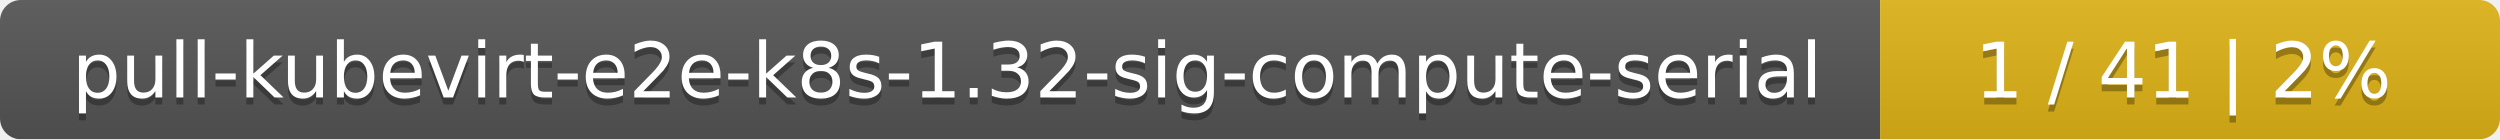
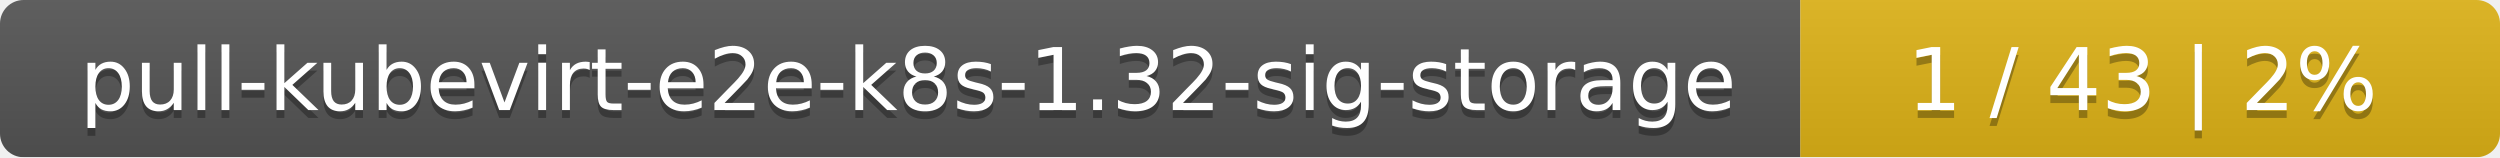
- <svg xmlns="http://www.w3.org/2000/svg" width="359" height="20">
+ <svg xmlns="http://www.w3.org/2000/svg" width="318" height="20">
  <linearGradient id="smooth" x2="0" y2="100%">
    <stop offset="0" stop-color="#bbb" stop-opacity=".1" />
    <stop offset="1" stop-opacity=".1" />
  </linearGradient>
  <mask id="round">
-     <rect width="359" height="20" rx="3" fill="#fff" />
+     <rect width="318" height="20" rx="3" fill="#fff" />
  </mask>
  <g mask="url(#round)">
-     <rect width="270" height="20" fill="#555" />
-     <rect x="270" width="89" height="20" fill="#dfb317" />
-     <rect width="359" height="20" fill="url(#smooth)" />
+     <rect width="229" height="20" fill="#555" />
+     <rect x="229" width="89" height="20" fill="#dfb317" />
+     <rect width="318" height="20" fill="url(#smooth)" />
  </g>
  <g fill="#fff" text-anchor="middle" font-family="DejaVu Sans,Verdana,Geneva,sans-serif" font-size="11">
-     <text x="136" y="15" fill="#010101" fill-opacity=".3">pull-kubevirt-e2e-k8s-1.32-sig-compute-serial</text>
-     <text x="136" y="14">pull-kubevirt-e2e-k8s-1.32-sig-compute-serial</text>
-     <text x="313.5" y="15" fill="#010101" fill-opacity=".3">1 / 41    |    2%</text>
-     <text x="313.5" y="14">1 / 41    |    2%</text>
+     <text x="115.5" y="15" fill="#010101" fill-opacity=".3">pull-kubevirt-e2e-k8s-1.32-sig-storage</text>
+     <text x="115.5" y="14">pull-kubevirt-e2e-k8s-1.32-sig-storage</text>
+     <text x="272.5" y="15" fill="#010101" fill-opacity=".3">1 / 43    |    2%</text>
+     <text x="272.5" y="14">1 / 43    |    2%</text>
  </g>
</svg>
